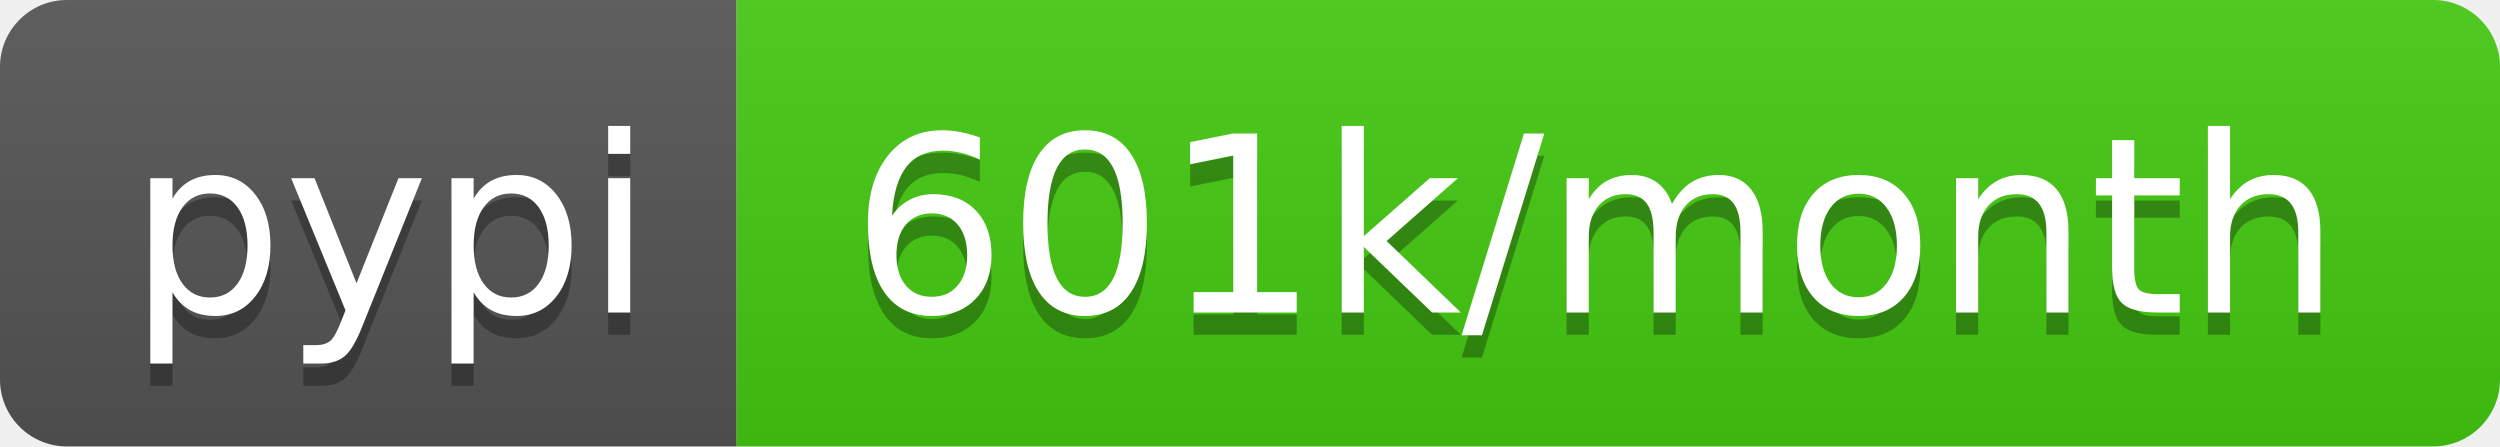
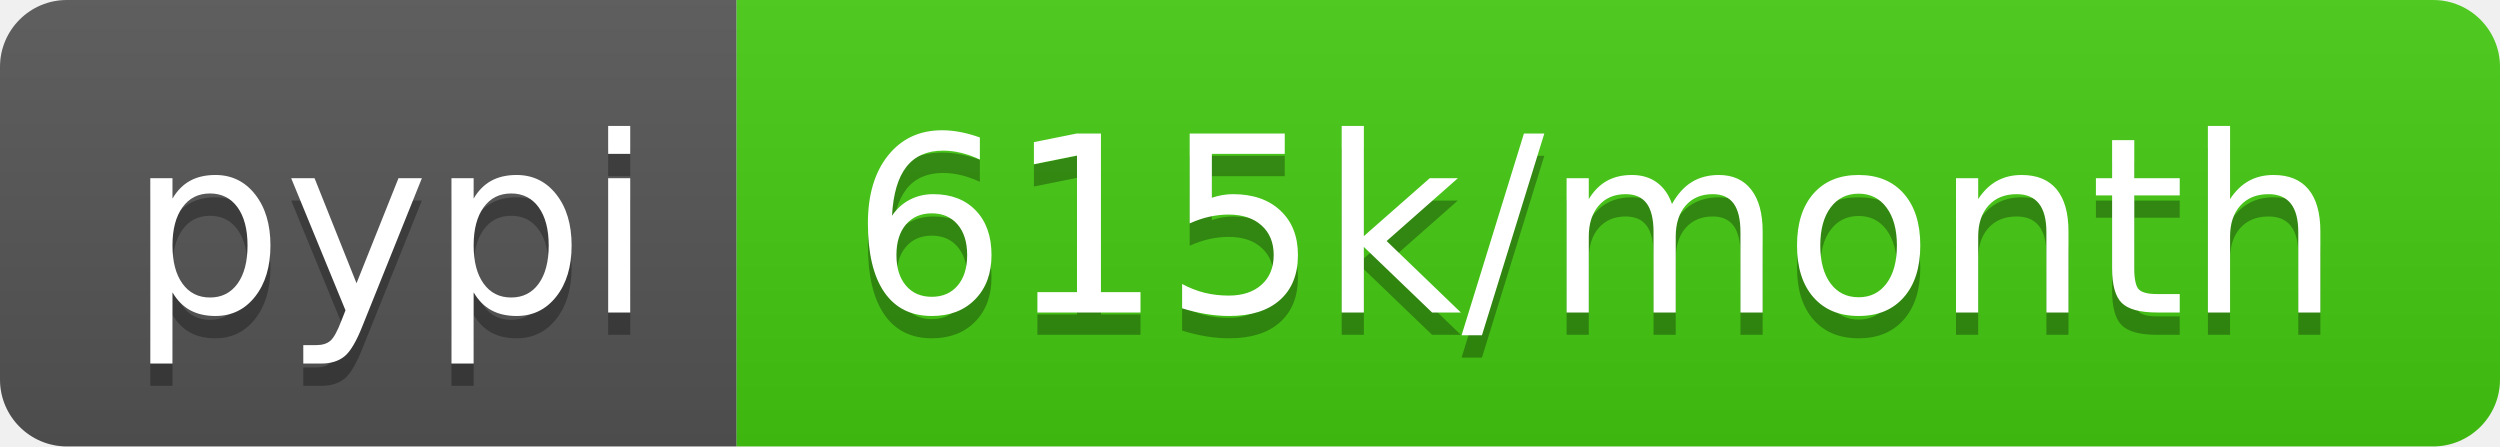
<svg xmlns="http://www.w3.org/2000/svg" width="112" height="20">
  <linearGradient id="b" x2="0" y2="100%">
    <stop offset="0" stop-color="#bbb" stop-opacity=".1" />
    <stop offset="1" stop-opacity=".1" />
  </linearGradient>
  <clipPath id="a">
    <rect width="112" height="20" rx="3" fill="#fff" />
  </clipPath>
  <g clip-path="url(#a)">
    <path fill="#555" d="M0 0h33v20H0z" />
    <path fill="#4c1" d="M33 0h79v20H33z" />
    <path fill="url(#b)" d="M0 0h112v20H0z" />
  </g>
  <g fill="#fff" text-anchor="middle" font-family="DejaVu Sans,Verdana,Geneva,sans-serif" font-size="110">
    <text x="175" y="150" fill="#010101" fill-opacity=".3" transform="scale(.1)" textLength="230">pypi</text>
    <text x="175" y="140" transform="scale(.1)" textLength="230">pypi</text>
-     <text x="715" y="150" fill="#010101" fill-opacity=".3" transform="scale(.1)" textLength="690">601k/month</text>
-     <text x="715" y="140" transform="scale(.1)" textLength="690">601k/month</text>
+     <text x="715" y="150" fill="#010101" fill-opacity=".3" transform="scale(.1)" textLength="690">615k/month</text>
+     <text x="715" y="140" transform="scale(.1)" textLength="690">615k/month</text>
  </g>
</svg>
